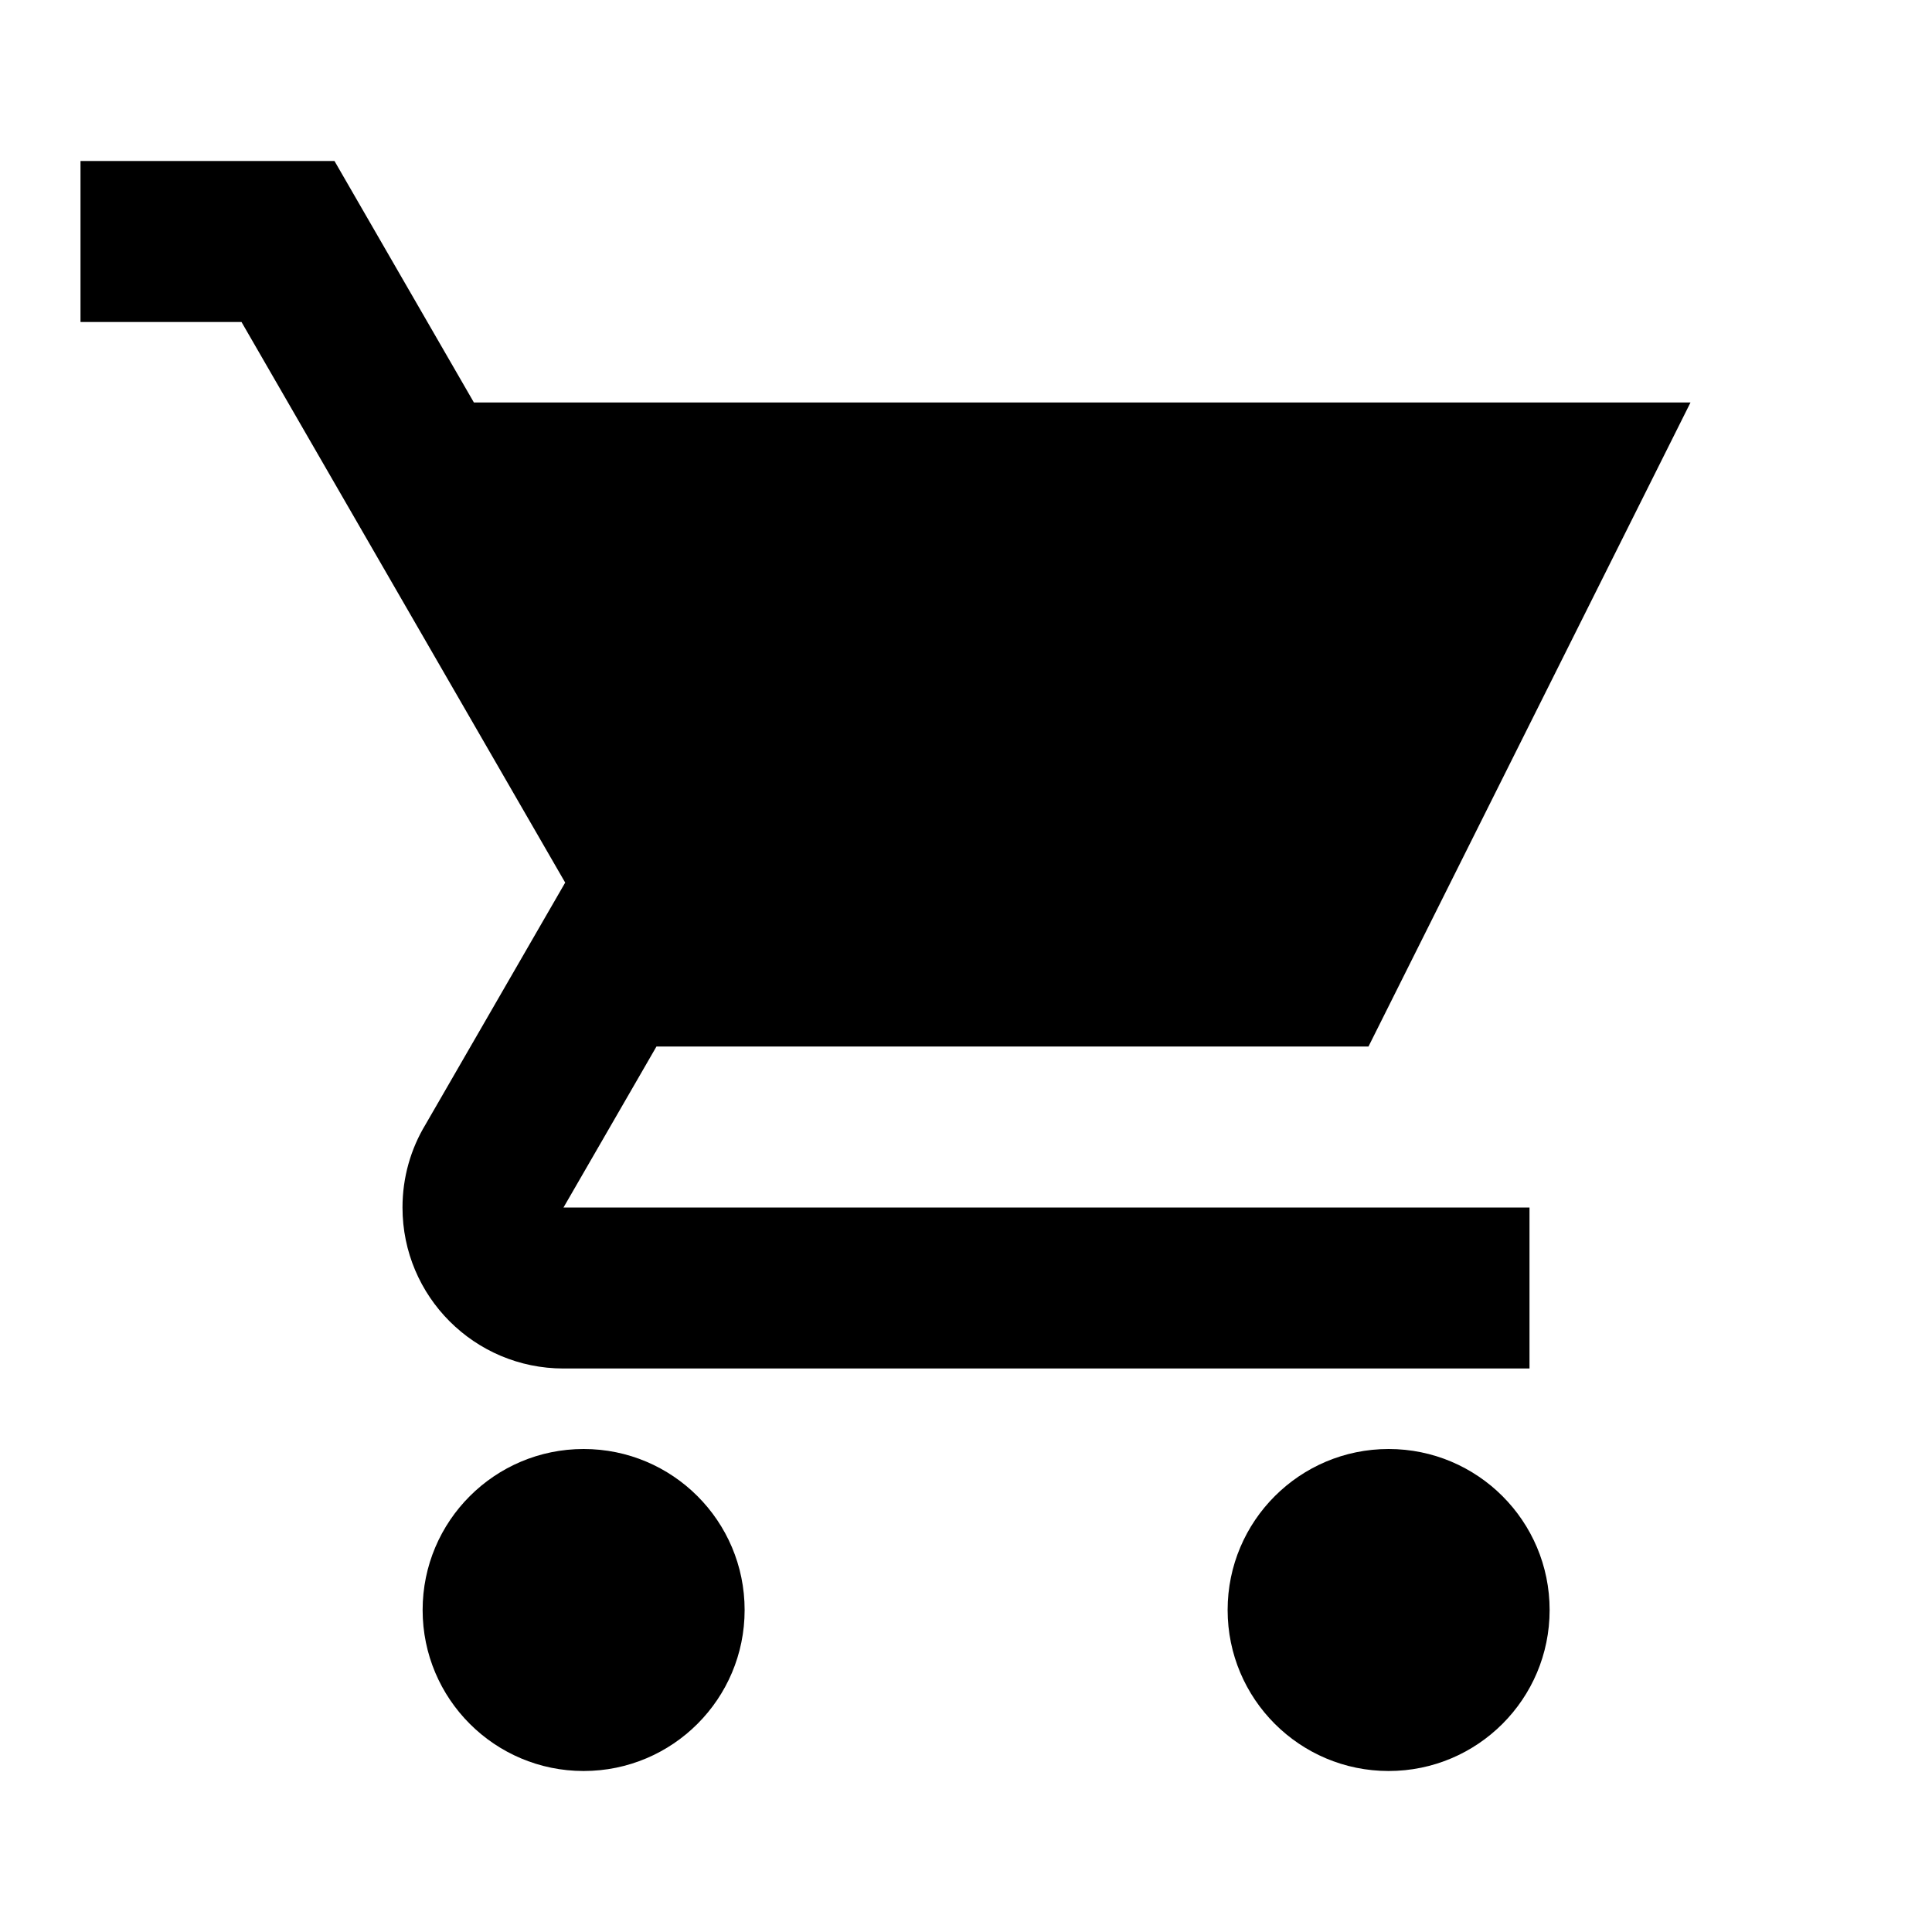
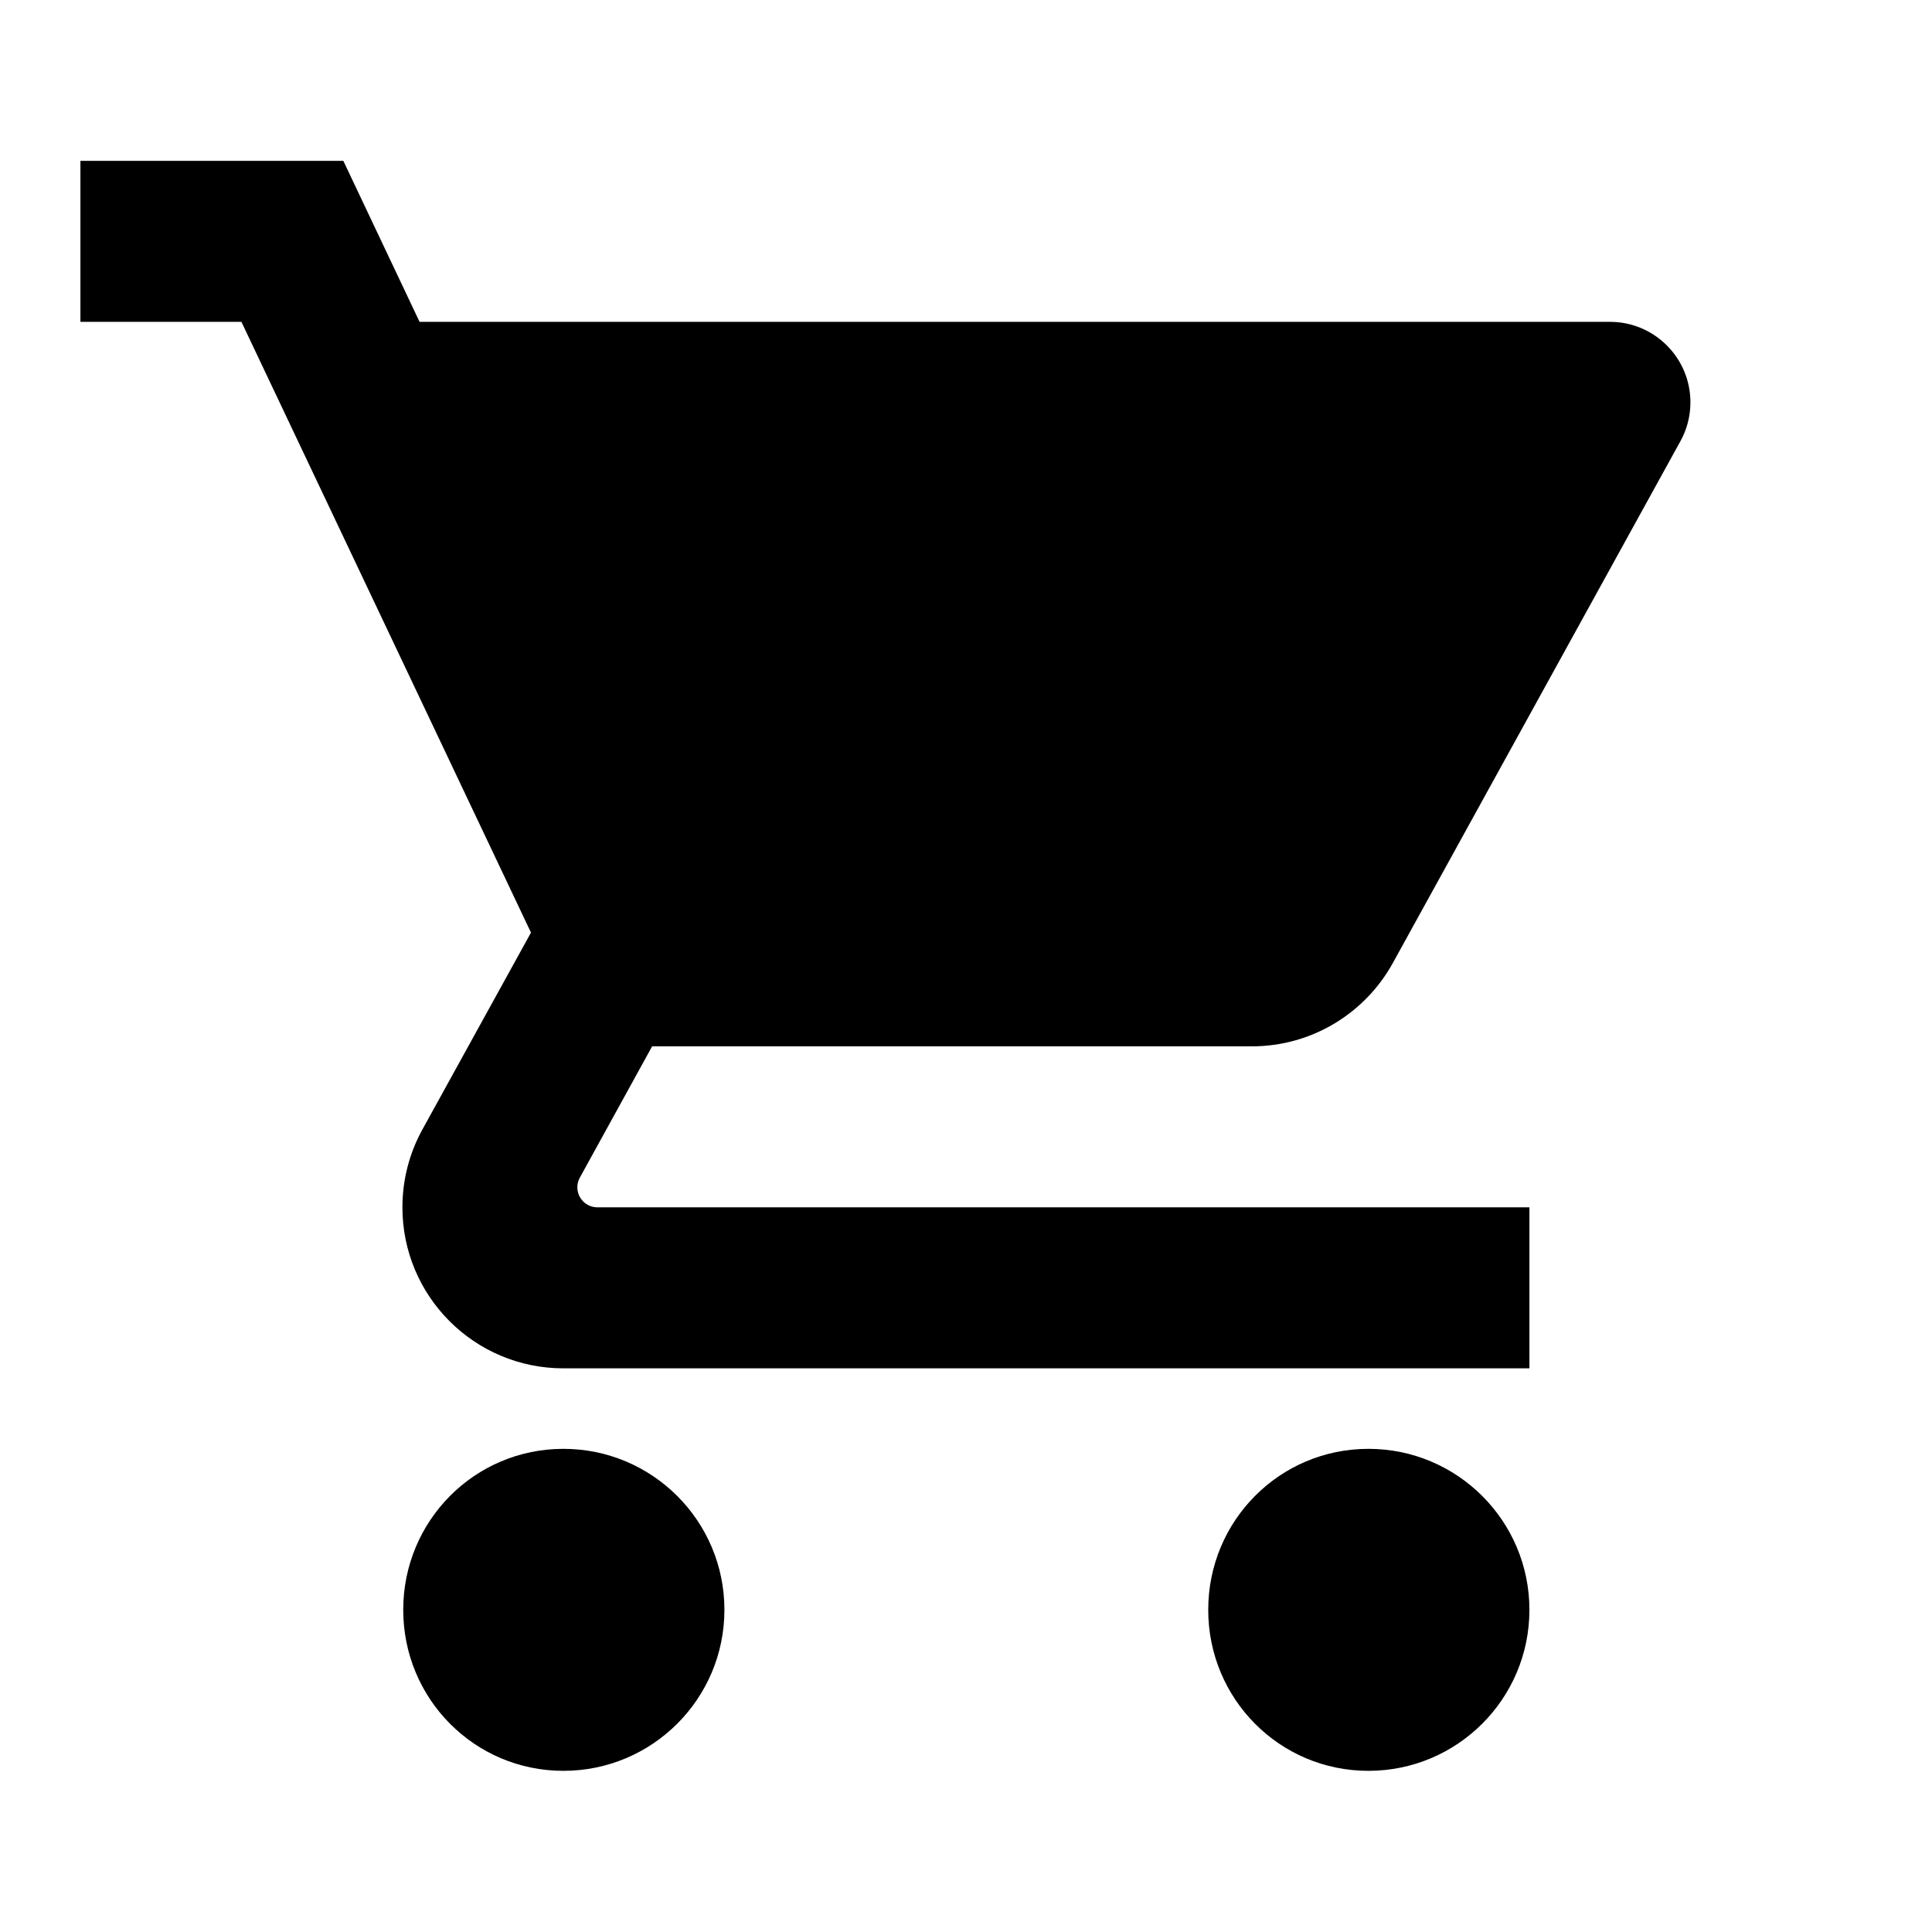
<svg xmlns="http://www.w3.org/2000/svg" version="1.1" baseProfile="full" width="24" height="24" viewBox="0 0 24.00 24.00" enable-background="new 0 0 24.00 24.00" xml:space="preserve">
-   <path fill="#000000" fill-opacity="1" stroke-width="0.2" stroke-linejoin="round" d="M 1,2L 4.155,2L 5.887,5L 21,5L 17,13L 8.155,13L 7,15L 19,15L 19,17L 7,17C 5.895,17 5,16.105 5,15C 5,14.623 5.104,14.27 5.286,13.969L 7.021,10.964L 3,4L 1,4L 1,2 Z M 17.25,18C 18.355,18 19.25,18.895 19.25,20C 19.25,21.105 18.355,22 17.25,22C 16.146,22 15.25,21.105 15.25,20C 15.25,18.895 16.146,18 17.25,18 Z M 7.25,18C 8.355,18 9.25,18.895 9.25,20C 9.25,21.105 8.355,22 7.25,22C 6.146,22 5.25,21.105 5.25,20C 5.25,18.895 6.146,18 7.25,18 Z " />
+   <path fill="#000000" fill-opacity="1" stroke-width="0.2" stroke-linejoin="round" d="M 16.999,17.998C 15.894,17.998 15.009,18.893 15.009,19.998C 15.009,21.103 15.894,21.998 16.999,21.998C 18.103,21.998 18.999,21.103 18.999,19.998C 18.999,18.893 18.103,17.998 16.999,17.998 Z M 0.999,1.998L 0.999,3.998L 2.999,3.998L 6.596,11.585L 5.244,14.037C 5.088,14.322 4.999,14.65 4.999,14.998C 4.999,16.103 5.894,16.998 6.999,16.998L 18.999,16.998L 18.999,14.998L 7.422,14.998C 7.284,14.998 7.172,14.887 7.172,14.748C 7.172,14.704 7.184,14.662 7.204,14.627L 8.101,12.998L 15.55,12.998C 16.302,12.998 16.957,12.583 17.299,11.969L 20.875,5.48C 20.954,5.338 20.999,5.173 20.999,4.998C 20.999,4.445 20.551,3.998 19.999,3.998L 5.212,3.998L 4.265,1.998M 6.999,17.998C 5.894,17.998 5.009,18.893 5.009,19.998C 5.009,21.103 5.894,21.998 6.999,21.998C 8.103,21.998 8.999,21.103 8.999,19.998C 8.999,18.893 8.103,17.998 6.999,17.998 Z " />
</svg>
